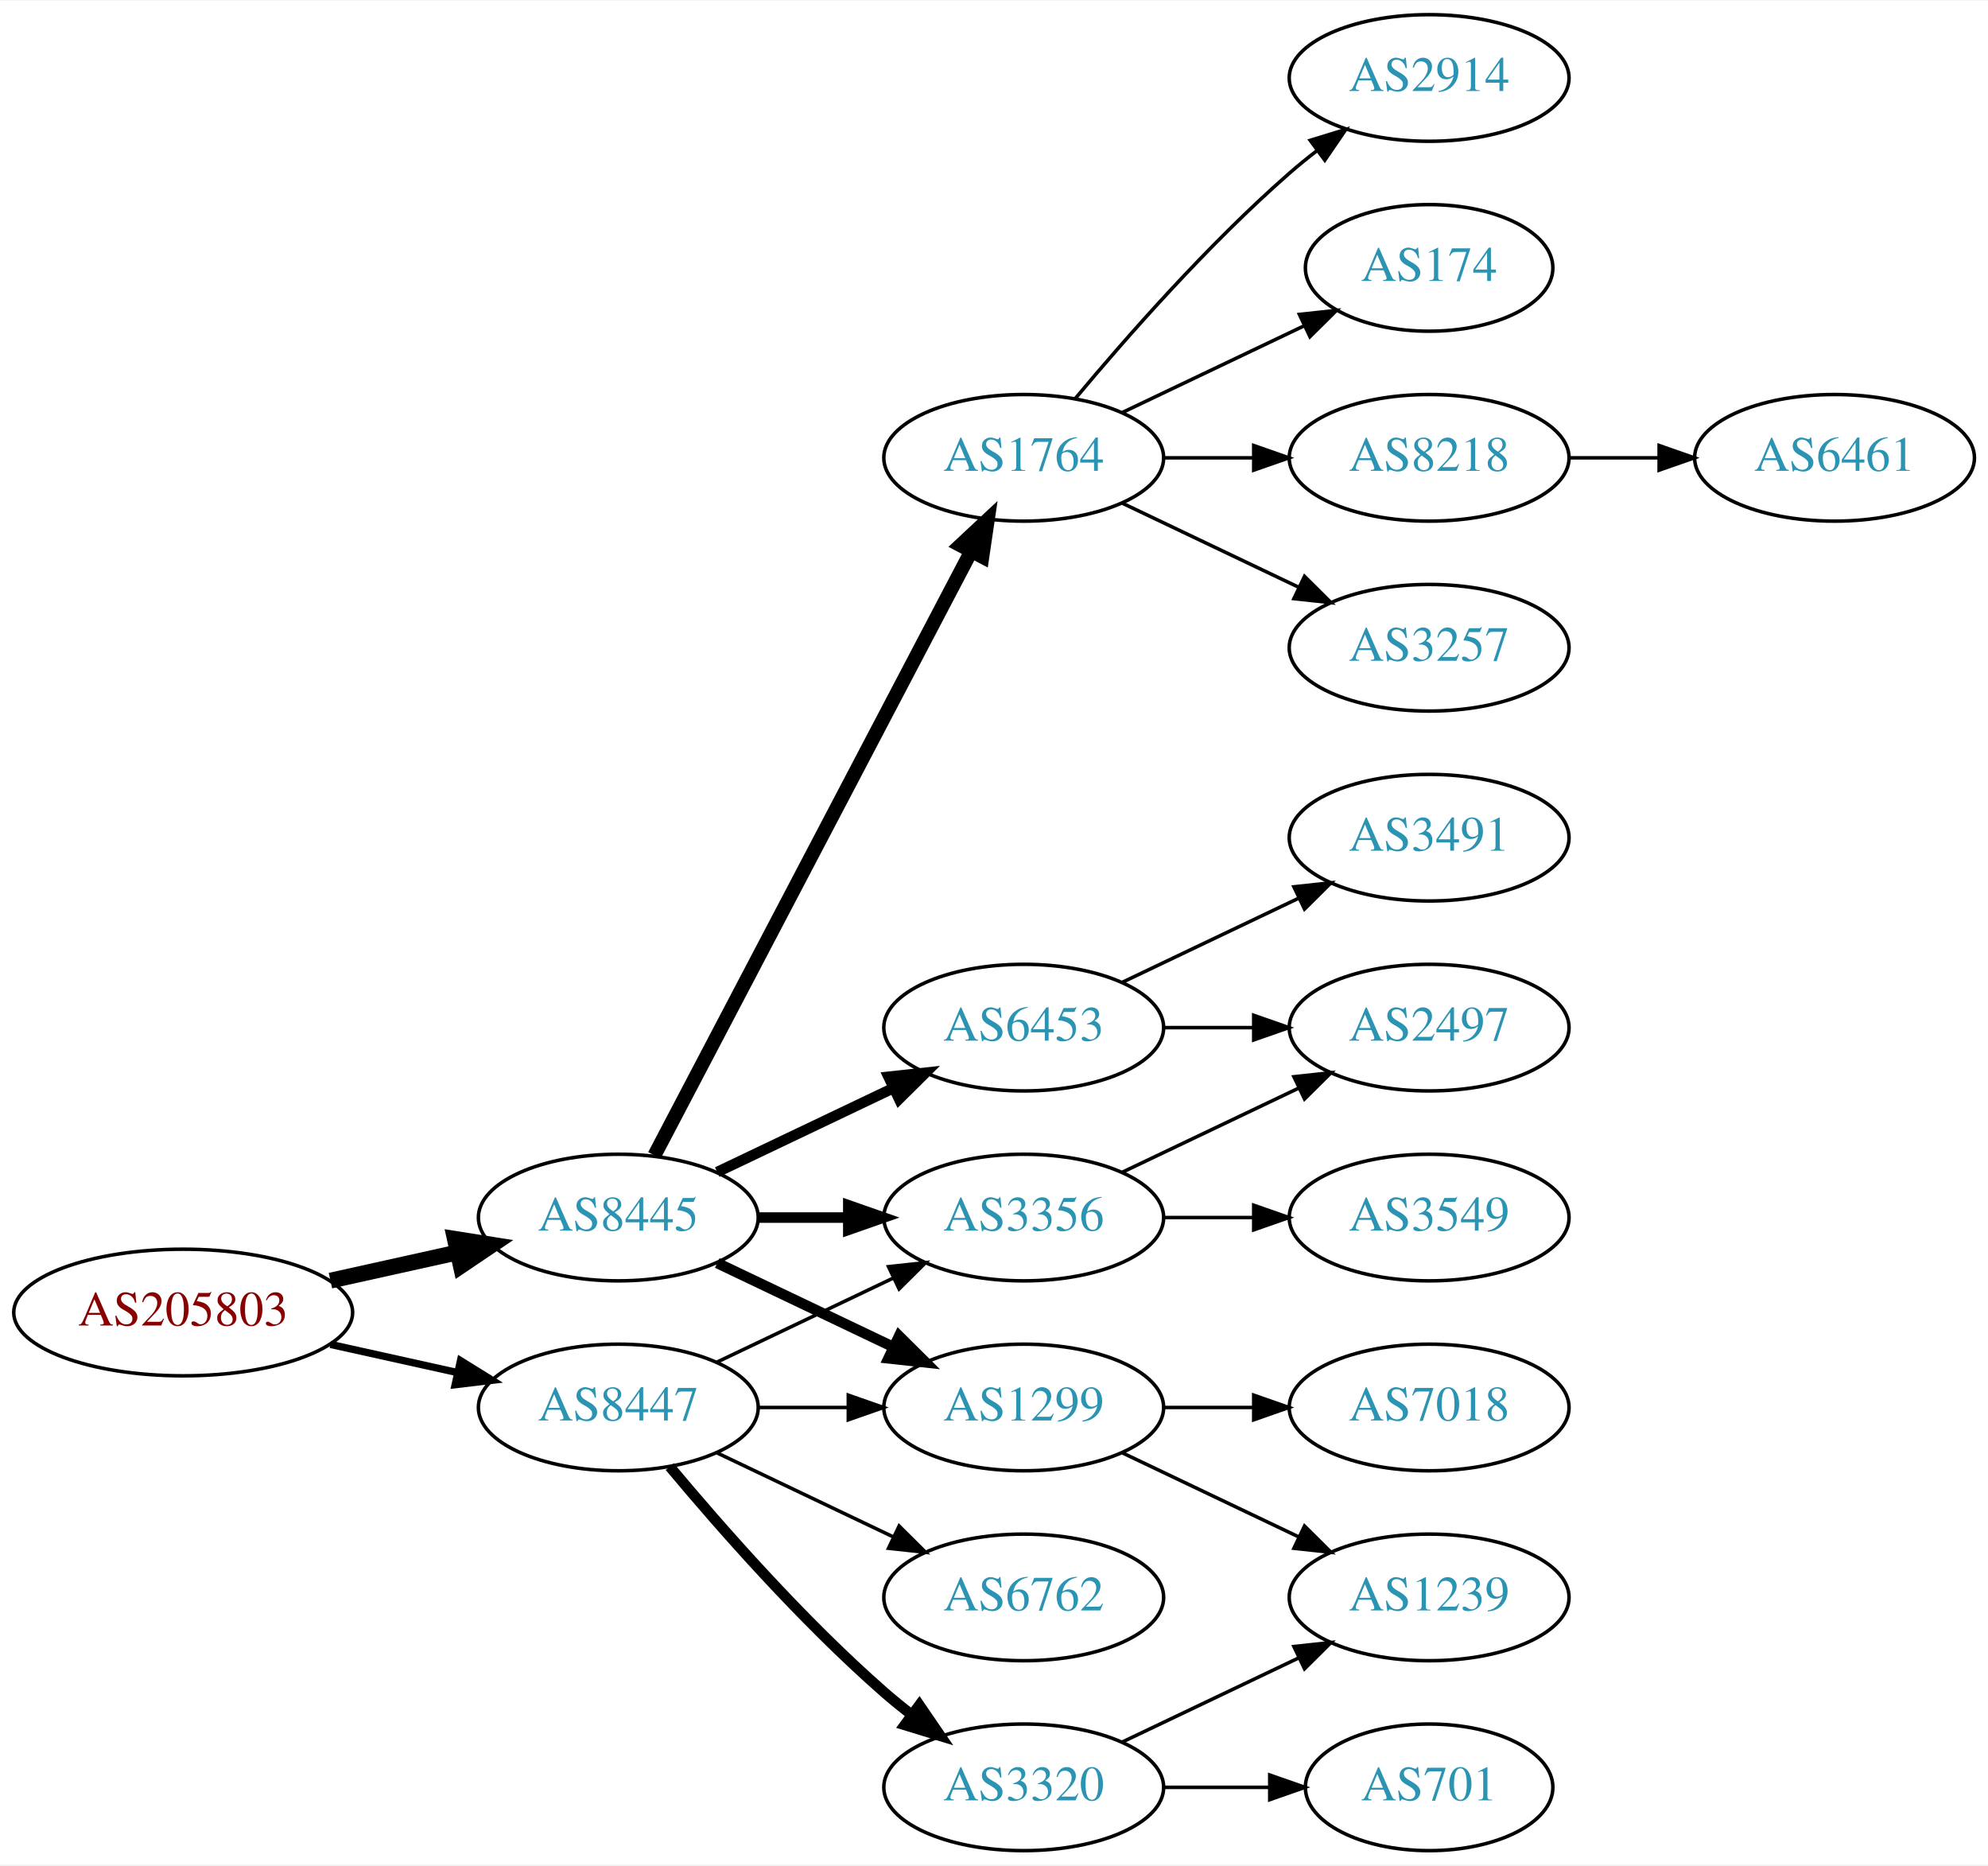
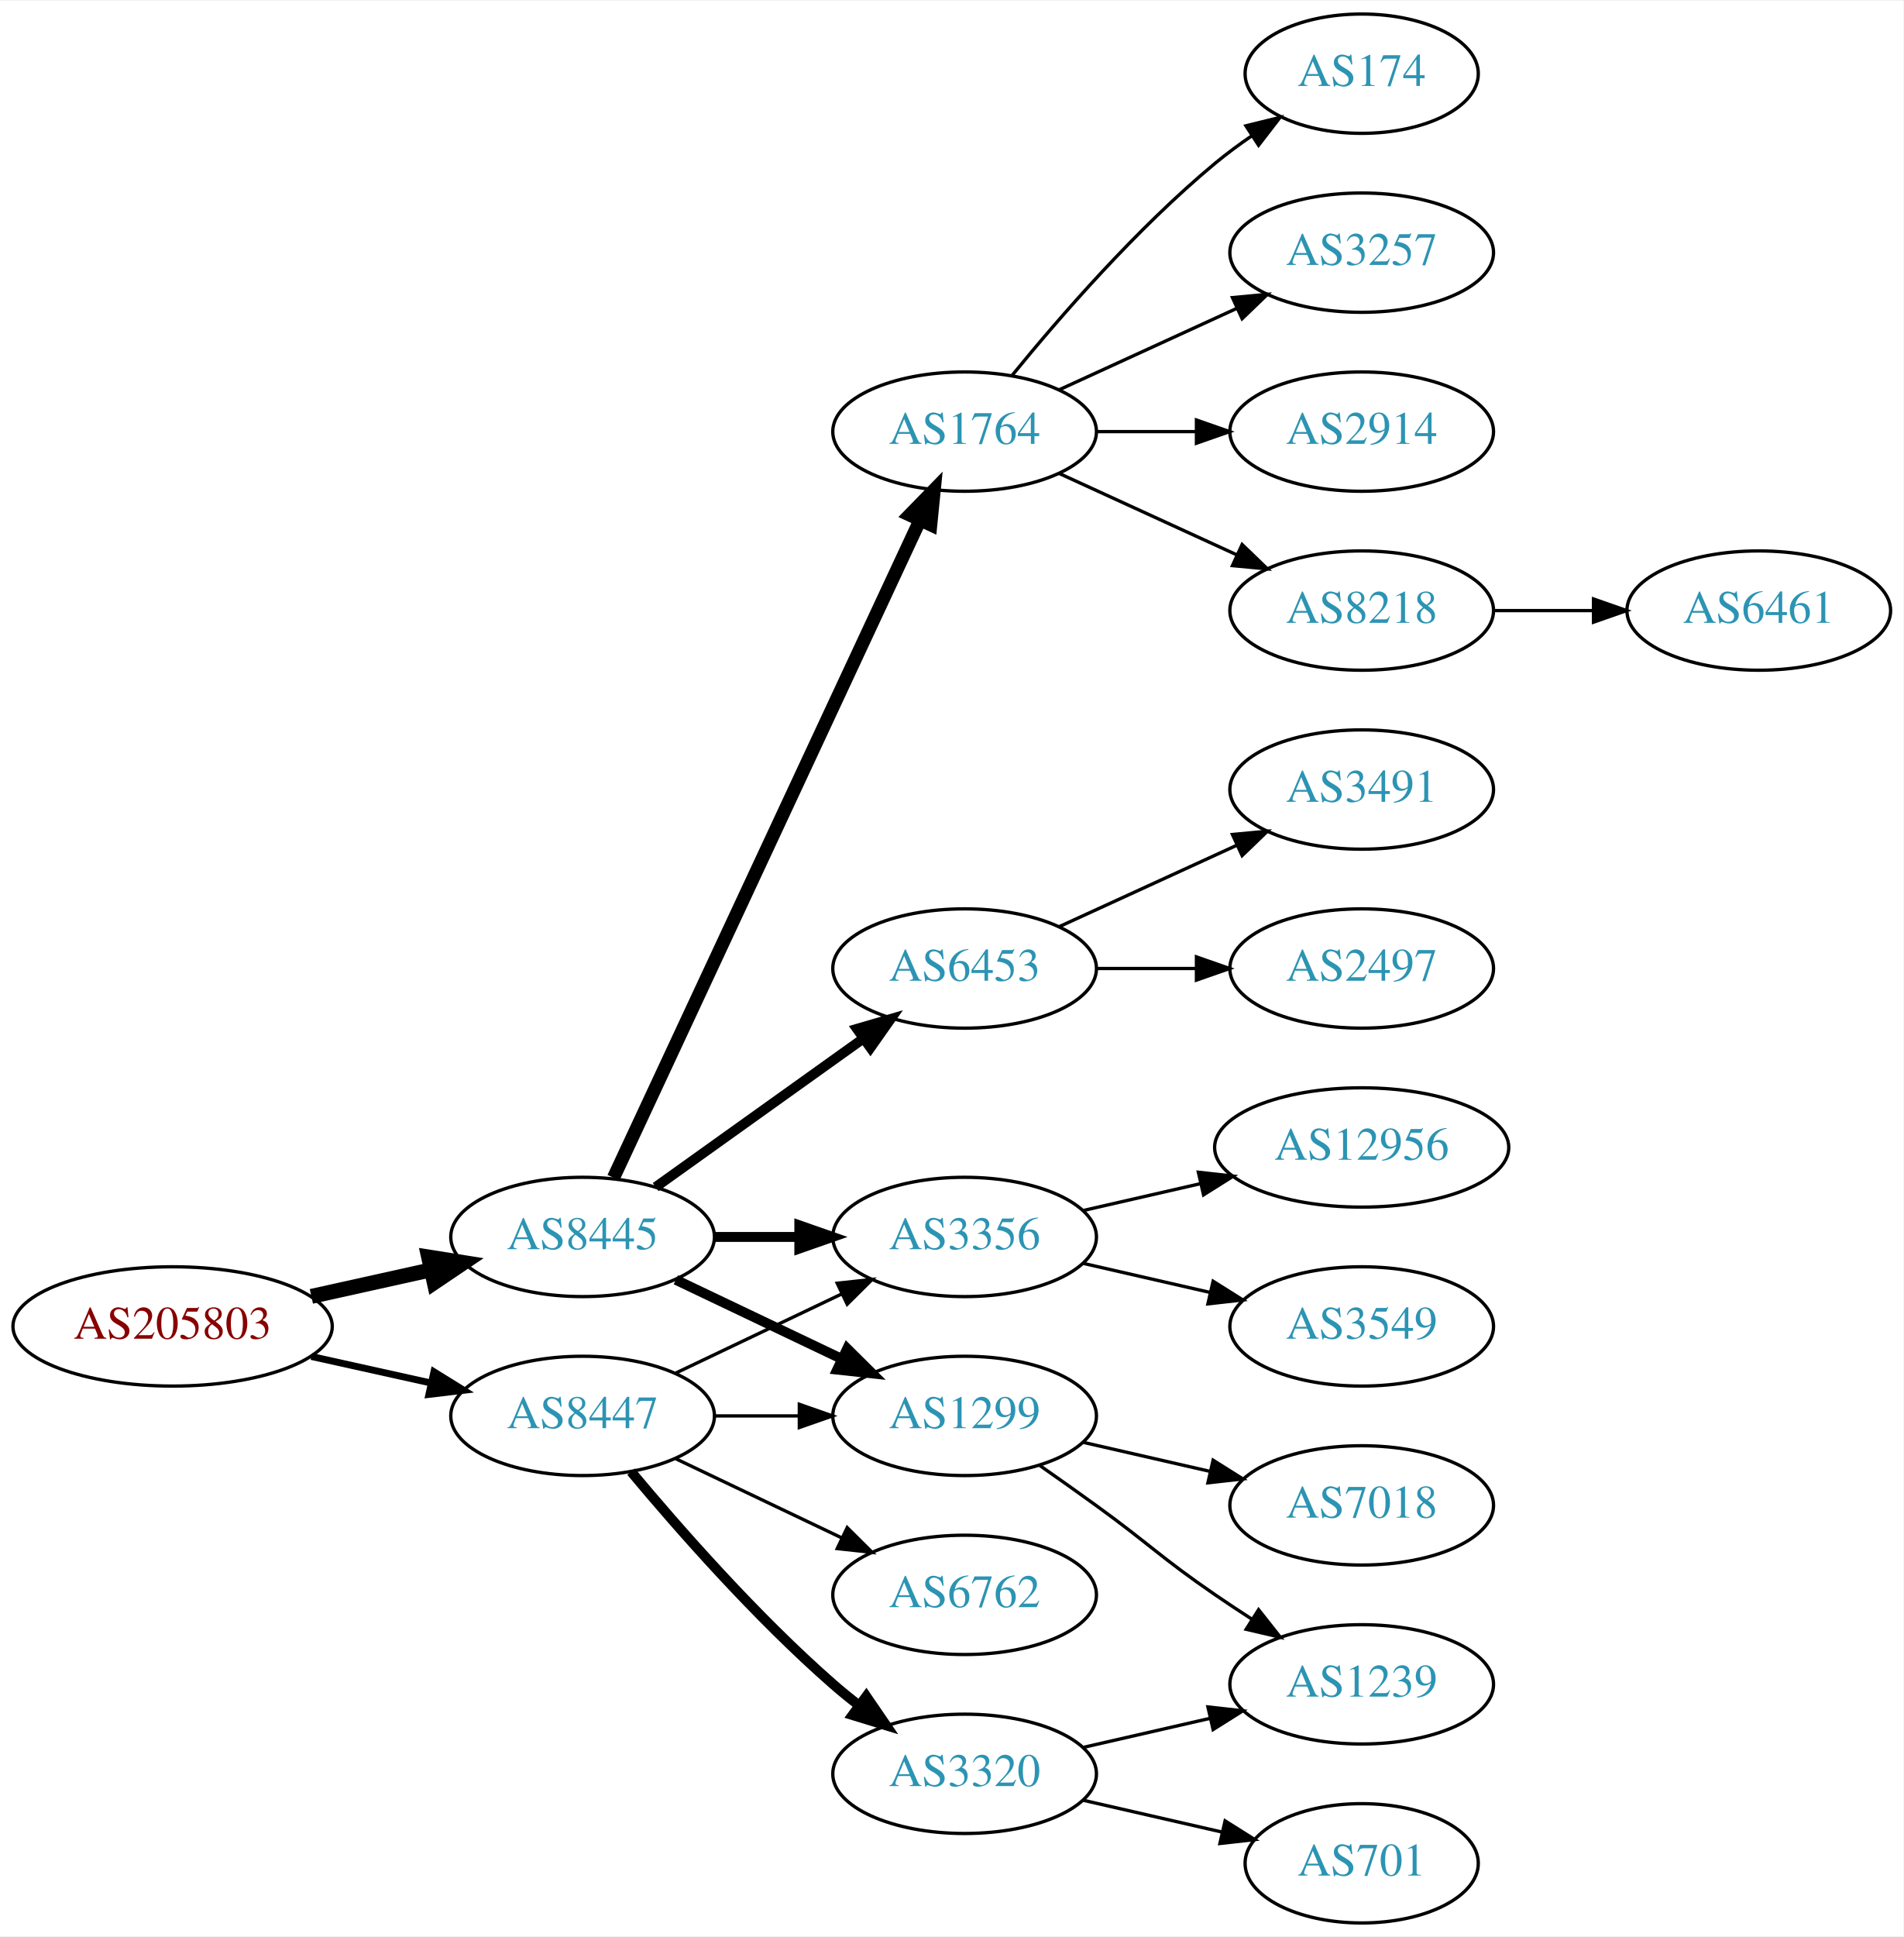
- <svg xmlns="http://www.w3.org/2000/svg" xmlns:xlink="http://www.w3.org/1999/xlink" width="565pt" height="530pt" viewBox="0.00 0.00 565.36 530.00">
-   <g id="graph0" class="graph" transform="scale(1 1) rotate(0) translate(4 526)">
-     <polygon fill="white" stroke="none" points="-4,4 -4,-526 561.363,-526 561.363,4 -4,4" />
+ <svg xmlns="http://www.w3.org/2000/svg" xmlns:xlink="http://www.w3.org/1999/xlink" width="574pt" height="584pt" viewBox="0.00 0.00 574.46 584.00">
+   <g id="graph0" class="graph" transform="scale(1 1) rotate(0) translate(4 580)">
+     <polygon fill="white" stroke="none" points="-4,4 -4,-580 570.463,-580 570.463,4 -4,4" />
    <g id="node1" class="node">
      <g id="a_node1">
        <a xlink:href="/asn/205803" xlink:title="AS205803 ~ Eurofunk Kappcher GmbH [AT]">
-           <ellipse fill="#ffffff" stroke="black" cx="48.096" cy="-153" rx="48.192" ry="18" />
-           <text text-anchor="middle" x="48.096" y="-149.3" font-family="Times,serif" font-size="14.00" fill="#880000">AS205803</text>
+           <ellipse fill="#ffffff" stroke="black" cx="48.096" cy="-180" rx="48.192" ry="18" />
+           <text text-anchor="middle" x="48.096" y="-176.3" font-family="Times,serif" font-size="14.00" fill="#880000">AS205803</text>
        </a>
      </g>
    </g>
    <g id="node2" class="node">
      <g id="a_node2">
        <a xlink:href="/asn/8445" xlink:title="AS8445 ~ SALZBURG-AG-AS [AT]">
-           <ellipse fill="#ffffff" stroke="black" cx="171.838" cy="-180" rx="39.794" ry="18" />
-           <text text-anchor="middle" x="171.838" y="-176.3" font-family="Times,serif" font-size="14.00" fill="#2c94b3">AS8445</text>
+           <ellipse fill="#ffffff" stroke="black" cx="171.838" cy="-207" rx="39.794" ry="18" />
+           <text text-anchor="middle" x="171.838" y="-203.3" font-family="Times,serif" font-size="14.00" fill="#2c94b3">AS8445</text>
        </a>
      </g>
    </g>
    <g id="edge1" class="edge">
-       <path fill="none" stroke="black" stroke-width="4.5" d="M89.973,-162.066C101.513,-164.625 114.132,-167.424 125.896,-170.033" />
-       <polygon fill="black" stroke="black" stroke-width="4.5" points="125.351,-173.945 135.967,-172.266 127.057,-166.257 125.351,-173.945" />
+       <path fill="none" stroke="black" stroke-width="4.5" d="M89.973,-189.066C101.513,-191.625 114.132,-194.424 125.896,-197.033" />
+       <polygon fill="black" stroke="black" stroke-width="4.5" points="125.351,-200.945 135.967,-199.266 127.057,-193.257 125.351,-200.945" />
    </g>
    <g id="node3" class="node">
      <g id="a_node3">
        <a xlink:href="/asn/8447" xlink:title="AS8447 ~ A1 Telekom Austria AG [AT]">
-           <ellipse fill="#ffffff" stroke="black" cx="171.838" cy="-126" rx="39.794" ry="18" />
-           <text text-anchor="middle" x="171.838" y="-122.3" font-family="Times,serif" font-size="14.00" fill="#2c94b3">AS8447</text>
+           <ellipse fill="#ffffff" stroke="black" cx="171.838" cy="-153" rx="39.794" ry="18" />
+           <text text-anchor="middle" x="171.838" y="-149.3" font-family="Times,serif" font-size="14.00" fill="#2c94b3">AS8447</text>
        </a>
      </g>
    </g>
    <g id="edge2" class="edge">
-       <path fill="none" stroke="black" stroke-width="2.077" d="M89.973,-143.934C101.513,-141.375 114.132,-138.576 125.896,-135.967" />
-       <polygon fill="black" stroke="black" stroke-width="2.077" points="126.962,-139.316 135.967,-133.734 125.446,-132.482 126.962,-139.316" />
+       <path fill="none" stroke="black" stroke-width="2.077" d="M89.973,-170.934C101.513,-168.375 114.132,-165.576 125.896,-162.967" />
+       <polygon fill="black" stroke="black" stroke-width="2.077" points="126.962,-166.316 135.967,-160.734 125.446,-159.482 126.962,-166.316" />
    </g>
    <g id="node4" class="node">
      <g id="a_node4">
-         <a xlink:href="/asn/3356" xlink:title="AS3356 ~ Level 3 Parent, LLC [US]">
-           <ellipse fill="#ffffff" stroke="black" cx="287.131" cy="-180" rx="39.794" ry="18" />
-           <text text-anchor="middle" x="287.131" y="-176.3" font-family="Times,serif" font-size="14.00" fill="#2c94b3">AS3356</text>
+         <a xlink:href="/asn/1764" xlink:title="AS1764 ~ NEXTLAYER-AS [AT]">
+           <ellipse fill="#ffffff" stroke="black" cx="287.131" cy="-450" rx="39.794" ry="18" />
+           <text text-anchor="middle" x="287.131" y="-446.3" font-family="Times,serif" font-size="14.00" fill="#2c94b3">AS1764</text>
        </a>
      </g>
    </g>
    <g id="edge3" class="edge">
-       <path fill="none" stroke="black" stroke-width="3" d="M211.51,-180C219.713,-180 228.477,-180 237.009,-180" />
-       <polygon fill="black" stroke="black" stroke-width="3" points="237.248,-183.5 247.248,-180 237.248,-176.5 237.248,-183.5" />
+       <path fill="none" stroke="black" stroke-width="4" d="M181.169,-224.868C200.858,-267.101 250.358,-373.272 273.649,-423.227" />
+       <polygon fill="black" stroke="black" stroke-width="4" points="270.543,-424.849 277.941,-432.433 276.887,-421.891 270.543,-424.849" />
    </g>
    <g id="node5" class="node">
      <g id="a_node5">
-         <a xlink:href="/asn/1299" xlink:title="AS1299 ~ Telia Carrier [EU]">
-           <ellipse fill="#ffffff" stroke="black" cx="287.131" cy="-126" rx="39.794" ry="18" />
-           <text text-anchor="middle" x="287.131" y="-122.3" font-family="Times,serif" font-size="14.00" fill="#2c94b3">AS1299</text>
+         <a xlink:href="/asn/3356" xlink:title="AS3356 ~ Level 3 Parent, LLC [US]">
+           <ellipse fill="#ffffff" stroke="black" cx="287.131" cy="-207" rx="39.794" ry="18" />
+           <text text-anchor="middle" x="287.131" y="-203.3" font-family="Times,serif" font-size="14.00" fill="#2c94b3">AS3356</text>
        </a>
      </g>
    </g>
    <g id="edge4" class="edge">
-       <path fill="none" stroke="black" stroke-width="3" d="M199.974,-167.066C214.968,-159.919 233.789,-150.948 250.013,-143.215" />
-       <polygon fill="black" stroke="black" stroke-width="3" points="251.695,-146.291 259.216,-138.829 248.683,-139.972 251.695,-146.291" />
+       <path fill="none" stroke="black" stroke-width="3" d="M211.51,-207C219.713,-207 228.477,-207 237.009,-207" />
+       <polygon fill="black" stroke="black" stroke-width="3" points="237.248,-210.5 247.248,-207 237.248,-203.5 237.248,-210.5" />
    </g>
    <g id="node6" class="node">
      <g id="a_node6">
-         <a xlink:href="/asn/1764" xlink:title="AS1764 ~ NEXTLAYER-AS [AT]">
-           <ellipse fill="#ffffff" stroke="black" cx="287.131" cy="-396" rx="39.794" ry="18" />
-           <text text-anchor="middle" x="287.131" y="-392.3" font-family="Times,serif" font-size="14.00" fill="#2c94b3">AS1764</text>
+         <a xlink:href="/asn/1299" xlink:title="AS1299 ~ Telia Carrier [EU]">
+           <ellipse fill="#ffffff" stroke="black" cx="287.131" cy="-153" rx="39.794" ry="18" />
+           <text text-anchor="middle" x="287.131" y="-149.3" font-family="Times,serif" font-size="14.00" fill="#2c94b3">AS1299</text>
        </a>
      </g>
    </g>
    <g id="edge5" class="edge">
-       <path fill="none" stroke="black" stroke-width="4" d="M182.109,-197.676C201.951,-235.505 248.628,-324.499 272.115,-369.278" />
-       <polygon fill="black" stroke="black" stroke-width="4" points="269.146,-371.152 276.89,-378.383 275.345,-367.901 269.146,-371.152" />
+       <path fill="none" stroke="black" stroke-width="3" d="M199.974,-194.066C214.968,-186.919 233.789,-177.948 250.013,-170.215" />
+       <polygon fill="black" stroke="black" stroke-width="3" points="251.695,-173.291 259.216,-165.829 248.683,-166.972 251.695,-173.291" />
    </g>
    <g id="node7" class="node">
      <g id="a_node7">
        <a xlink:href="/asn/6453" xlink:title="AS6453 ~ TATA COMMUNICATIONS (AMERICA) INC [US]">
-           <ellipse fill="#ffffff" stroke="black" cx="287.131" cy="-234" rx="39.794" ry="18" />
-           <text text-anchor="middle" x="287.131" y="-230.3" font-family="Times,serif" font-size="14.00" fill="#2c94b3">AS6453</text>
+           <ellipse fill="#ffffff" stroke="black" cx="287.131" cy="-288" rx="39.794" ry="18" />
+           <text text-anchor="middle" x="287.131" y="-284.3" font-family="Times,serif" font-size="14.00" fill="#2c94b3">AS6453</text>
        </a>
      </g>
    </g>
    <g id="edge6" class="edge">
-       <path fill="none" stroke="black" stroke-width="3" d="M199.974,-192.934C214.968,-200.081 233.789,-209.052 250.013,-216.785" />
-       <polygon fill="black" stroke="black" stroke-width="3" points="248.683,-220.028 259.216,-221.171 251.695,-213.709 248.683,-220.028" />
-     </g>
-     <g id="edge18" class="edge">
-       <path fill="none" stroke="black" d="M199.974,-138.934C214.968,-146.081 233.789,-155.052 250.013,-162.785" />
-       <polygon fill="black" stroke="black" points="248.683,-166.028 259.216,-167.171 251.695,-159.709 248.683,-166.028" />
+       <path fill="none" stroke="black" stroke-width="3" d="M193.882,-222.046C211.497,-234.639 236.835,-252.755 256.501,-266.816" />
+       <polygon fill="black" stroke="black" stroke-width="3" points="254.645,-269.791 264.815,-272.76 258.716,-264.097 254.645,-269.791" />
    </g>
    <g id="edge19" class="edge">
-       <path fill="none" stroke="black" d="M211.51,-126C219.713,-126 228.477,-126 237.009,-126" />
-       <polygon fill="black" stroke="black" points="237.248,-129.5 247.248,-126 237.248,-122.5 237.248,-129.5" />
-     </g>
-     <g id="node18" class="node">
-       <g id="a_node18">
-         <a xlink:href="/asn/6762" xlink:title="AS6762 ~ TELECOM ITALIA SPARKLE S.p.A. [IT]">
-           <ellipse fill="#ffffff" stroke="black" cx="287.131" cy="-72" rx="39.794" ry="18" />
-           <text text-anchor="middle" x="287.131" y="-68.3" font-family="Times,serif" font-size="14.00" fill="#2c94b3">AS6762</text>
-         </a>
-       </g>
+       <path fill="none" stroke="black" d="M199.974,-165.934C214.968,-173.081 233.789,-182.052 250.013,-189.785" />
+       <polygon fill="black" stroke="black" points="248.683,-193.028 259.216,-194.171 251.695,-186.709 248.683,-193.028" />
    </g>
    <g id="edge20" class="edge">
-       <path fill="none" stroke="black" d="M199.974,-113.066C214.968,-105.919 233.789,-96.948 250.013,-89.215" />
-       <polygon fill="black" stroke="black" points="251.695,-92.291 259.216,-84.829 248.683,-85.972 251.695,-92.291" />
+       <path fill="none" stroke="black" d="M211.51,-153C219.713,-153 228.477,-153 237.009,-153" />
+       <polygon fill="black" stroke="black" points="237.248,-156.5 247.248,-153 237.248,-149.5 237.248,-156.5" />
    </g>
    <g id="node19" class="node">
      <g id="a_node19">
        <a xlink:href="/asn/3320" xlink:title="AS3320 ~ DTAG [DE]">
-           <ellipse fill="#ffffff" stroke="black" cx="287.131" cy="-18" rx="39.794" ry="18" />
-           <text text-anchor="middle" x="287.131" y="-14.3" font-family="Times,serif" font-size="14.00" fill="#2c94b3">AS3320</text>
+           <ellipse fill="#ffffff" stroke="black" cx="287.131" cy="-45" rx="39.794" ry="18" />
+           <text text-anchor="middle" x="287.131" y="-41.3" font-family="Times,serif" font-size="14.00" fill="#2c94b3">AS3320</text>
+         </a>
+       </g>
+     </g>
+     <g id="edge18" class="edge">
+       <path fill="none" stroke="black" stroke-width="3" d="M186.468,-136.183C200.751,-119.071 224.297,-92.255 247.484,-72 249.95,-69.846 252.589,-67.706 255.286,-65.628" />
+       <polygon fill="black" stroke="black" stroke-width="3" points="257.459,-68.375 263.44,-59.63 253.311,-62.736 257.459,-68.375" />
+     </g>
+     <g id="node20" class="node">
+       <g id="a_node20">
+         <a xlink:href="/asn/6762" xlink:title="AS6762 ~ TELECOM ITALIA SPARKLE S.p.A. [IT]">
+           <ellipse fill="#ffffff" stroke="black" cx="287.131" cy="-99" rx="39.794" ry="18" />
+           <text text-anchor="middle" x="287.131" y="-95.3" font-family="Times,serif" font-size="14.00" fill="#2c94b3">AS6762</text>
        </a>
      </g>
    </g>
    <g id="edge21" class="edge">
-       <path fill="none" stroke="black" stroke-width="3" d="M186.468,-109.183C200.751,-92.071 224.297,-65.255 247.484,-45 249.95,-42.846 252.589,-40.706 255.286,-38.628" />
-       <polygon fill="black" stroke="black" stroke-width="3" points="257.459,-41.375 263.44,-32.63 253.311,-35.736 257.459,-41.375" />
+       <path fill="none" stroke="black" d="M199.974,-140.066C214.968,-132.919 233.789,-123.948 250.013,-116.215" />
+       <polygon fill="black" stroke="black" points="251.695,-119.291 259.216,-111.829 248.683,-112.972 251.695,-119.291" />
+     </g>
+     <g id="node8" class="node">
+       <g id="a_node8">
+         <a xlink:href="/asn/3257" xlink:title="AS3257 ~ GTT [DE]">
+           <ellipse fill="#ffffff" stroke="black" cx="406.973" cy="-504" rx="39.794" ry="18" />
+           <text text-anchor="middle" x="406.973" y="-500.3" font-family="Times,serif" font-size="14.00" fill="#2c94b3">AS3257</text>
+         </a>
+       </g>
+     </g>
+     <g id="edge7" class="edge">
+       <path fill="none" stroke="black" d="M315.76,-462.661C331.717,-469.973 351.987,-479.261 369.27,-487.181" />
+       <polygon fill="black" stroke="black" points="367.969,-490.435 378.518,-491.419 370.885,-484.071 367.969,-490.435" />
+     </g>
+     <g id="node9" class="node">
+       <g id="a_node9">
+         <a xlink:href="/asn/2914" xlink:title="AS2914 ~ NTT America, Inc. [US]">
+           <ellipse fill="#ffffff" stroke="black" cx="406.973" cy="-450" rx="39.794" ry="18" />
+           <text text-anchor="middle" x="406.973" y="-446.3" font-family="Times,serif" font-size="14.00" fill="#2c94b3">AS2914</text>
+         </a>
+       </g>
+     </g>
+     <g id="edge8" class="edge">
+       <path fill="none" stroke="black" d="M327.044,-450C336.597,-450 346.947,-450 356.909,-450" />
+       <polygon fill="black" stroke="black" points="357.102,-453.5 367.102,-450 357.102,-446.5 357.102,-453.5" />
+     </g>
+     <g id="node10" class="node">
+       <g id="a_node10">
+         <a xlink:href="/asn/8218" xlink:title="AS8218 ~ legacy Neotelecoms [FR]">
+           <ellipse fill="#ffffff" stroke="black" cx="406.973" cy="-396" rx="39.794" ry="18" />
+           <text text-anchor="middle" x="406.973" y="-392.3" font-family="Times,serif" font-size="14.00" fill="#2c94b3">AS8218</text>
+         </a>
+       </g>
+     </g>
+     <g id="edge9" class="edge">
+       <path fill="none" stroke="black" d="M315.76,-437.339C331.717,-430.027 351.987,-420.739 369.27,-412.819" />
+       <polygon fill="black" stroke="black" points="370.885,-415.929 378.518,-408.581 367.969,-409.565 370.885,-415.929" />
+     </g>
+     <g id="node11" class="node">
+       <g id="a_node11">
+         <a xlink:href="/asn/174" xlink:title="AS174 ~ Cogent Communications [US]">
+           <ellipse fill="#ffffff" stroke="black" cx="406.973" cy="-558" rx="35.194" ry="18" />
+           <text text-anchor="middle" x="406.973" y="-554.3" font-family="Times,serif" font-size="14.00" fill="#2c94b3">AS174</text>
+         </a>
+       </g>
+     </g>
+     <g id="edge10" class="edge">
+       <path fill="none" stroke="black" d="M301.55,-467.065C315.665,-484.375 339.079,-511.345 362.777,-531 366.241,-533.872 370.033,-536.669 373.888,-539.308" />
+       <polygon fill="black" stroke="black" points="372.03,-542.275 382.32,-544.797 375.849,-536.408 372.03,-542.275" />
    </g>
    <g id="node12" class="node">
      <g id="a_node12">
-         <a xlink:href="/asn/3549" xlink:title="AS3549 ~ Level 3 Parent, LLC [US]">
-           <ellipse fill="#ffffff" stroke="black" cx="402.424" cy="-180" rx="39.794" ry="18" />
-           <text text-anchor="middle" x="402.424" y="-176.3" font-family="Times,serif" font-size="14.00" fill="#2c94b3">AS3549</text>
+         <a xlink:href="/asn/12956" xlink:title="AS12956 ~ TELXIUS [ES]">
+           <ellipse fill="#ffffff" stroke="black" cx="406.973" cy="-234" rx="44.393" ry="18" />
+           <text text-anchor="middle" x="406.973" y="-230.3" font-family="Times,serif" font-size="14.00" fill="#2c94b3">AS12956</text>
        </a>
      </g>
    </g>
    <g id="edge11" class="edge">
-       <path fill="none" stroke="black" d="M326.803,-180C335.006,-180 343.77,-180 352.302,-180" />
-       <polygon fill="black" stroke="black" points="352.541,-183.5 362.541,-180 352.541,-176.5 352.541,-183.5" />
+       <path fill="none" stroke="black" d="M322.85,-214.955C333.989,-217.507 346.524,-220.379 358.417,-223.104" />
+       <polygon fill="black" stroke="black" points="357.682,-226.526 368.211,-225.348 359.246,-219.703 357.682,-226.526" />
    </g>
    <g id="node13" class="node">
      <g id="a_node13">
-         <a xlink:href="/asn/2497" xlink:title="AS2497 ~ Internet Initiative Japan Inc. [JP]">
-           <ellipse fill="#ffffff" stroke="black" cx="402.424" cy="-234" rx="39.794" ry="18" />
-           <text text-anchor="middle" x="402.424" y="-230.3" font-family="Times,serif" font-size="14.00" fill="#2c94b3">AS2497</text>
+         <a xlink:href="/asn/3549" xlink:title="AS3549 ~ Level 3 Parent, LLC [US]">
+           <ellipse fill="#ffffff" stroke="black" cx="406.973" cy="-180" rx="39.794" ry="18" />
+           <text text-anchor="middle" x="406.973" y="-176.3" font-family="Times,serif" font-size="14.00" fill="#2c94b3">AS3549</text>
        </a>
      </g>
    </g>
    <g id="edge12" class="edge">
-       <path fill="none" stroke="black" d="M315.267,-192.934C330.261,-200.081 349.082,-209.052 365.306,-216.785" />
-       <polygon fill="black" stroke="black" points="363.976,-220.028 374.509,-221.171 366.988,-213.709 363.976,-220.028" />
+       <path fill="none" stroke="black" d="M322.85,-199.045C334.85,-196.296 348.471,-193.175 361.164,-190.267" />
+       <polygon fill="black" stroke="black" points="362.129,-193.636 371.095,-187.991 360.566,-186.813 362.129,-193.636" />
+     </g>
+     <g id="node14" class="node">
+       <g id="a_node14">
+         <a xlink:href="/asn/1239" xlink:title="AS1239 ~ Sprint [US]">
+           <ellipse fill="#ffffff" stroke="black" cx="406.973" cy="-72" rx="39.794" ry="18" />
+           <text text-anchor="middle" x="406.973" y="-68.3" font-family="Times,serif" font-size="14.00" fill="#2c94b3">AS1239</text>
+         </a>
+       </g>
+     </g>
+     <g id="edge13" class="edge">
+       <path fill="none" stroke="black" d="M309.888,-137.991C315.422,-134.121 321.341,-129.936 326.777,-126 342.977,-114.271 346.283,-110.311 362.777,-99 366.306,-96.581 370.043,-94.111 373.784,-91.698" />
+       <polygon fill="black" stroke="black" points="375.856,-94.528 382.425,-86.216 372.106,-88.618 375.856,-94.528" />
    </g>
    <g id="node15" class="node">
      <g id="a_node15">
        <a xlink:href="/asn/7018" xlink:title="AS7018 ~ AT&amp;T Services, Inc. [US]">
-           <ellipse fill="#ffffff" stroke="black" cx="402.424" cy="-126" rx="39.794" ry="18" />
-           <text text-anchor="middle" x="402.424" y="-122.3" font-family="Times,serif" font-size="14.00" fill="#2c94b3">AS7018</text>
+           <ellipse fill="#ffffff" stroke="black" cx="406.973" cy="-126" rx="39.794" ry="18" />
+           <text text-anchor="middle" x="406.973" y="-122.3" font-family="Times,serif" font-size="14.00" fill="#2c94b3">AS7018</text>
        </a>
      </g>
    </g>
    <g id="edge14" class="edge">
-       <path fill="none" stroke="black" d="M326.803,-126C335.006,-126 343.77,-126 352.302,-126" />
-       <polygon fill="black" stroke="black" points="352.541,-129.5 362.541,-126 352.541,-122.5 352.541,-129.5" />
+       <path fill="none" stroke="black" d="M322.85,-145.045C334.85,-142.296 348.471,-139.175 361.164,-136.267" />
+       <polygon fill="black" stroke="black" points="362.129,-139.636 371.095,-133.991 360.566,-132.813 362.129,-139.636" />
    </g>
    <g id="node16" class="node">
      <g id="a_node16">
-         <a xlink:href="/asn/1239" xlink:title="AS1239 ~ Sprint [US]">
-           <ellipse fill="#ffffff" stroke="black" cx="402.424" cy="-72" rx="39.794" ry="18" />
-           <text text-anchor="middle" x="402.424" y="-68.3" font-family="Times,serif" font-size="14.00" fill="#2c94b3">AS1239</text>
+         <a xlink:href="/asn/2497" xlink:title="AS2497 ~ Internet Initiative Japan Inc. [JP]">
+           <ellipse fill="#ffffff" stroke="black" cx="406.973" cy="-288" rx="39.794" ry="18" />
+           <text text-anchor="middle" x="406.973" y="-284.3" font-family="Times,serif" font-size="14.00" fill="#2c94b3">AS2497</text>
        </a>
      </g>
    </g>
    <g id="edge15" class="edge">
-       <path fill="none" stroke="black" d="M315.267,-113.066C330.261,-105.919 349.082,-96.948 365.306,-89.215" />
-       <polygon fill="black" stroke="black" points="366.988,-92.291 374.509,-84.829 363.976,-85.972 366.988,-92.291" />
-     </g>
-     <g id="node8" class="node">
-       <g id="a_node8">
-         <a xlink:href="/asn/174" xlink:title="AS174 ~ Cogent Communications [US]">
-           <ellipse fill="#ffffff" stroke="black" cx="402.424" cy="-450" rx="35.194" ry="18" />
-           <text text-anchor="middle" x="402.424" y="-446.3" font-family="Times,serif" font-size="14.00" fill="#2c94b3">AS174</text>
-         </a>
-       </g>
-     </g>
-     <g id="edge7" class="edge">
-       <path fill="none" stroke="black" d="M315.267,-408.934C330.699,-416.29 350.185,-425.577 366.72,-433.459" />
-       <polygon fill="black" stroke="black" points="365.529,-436.768 376.062,-437.911 368.54,-430.449 365.529,-436.768" />
-     </g>
-     <g id="node9" class="node">
-       <g id="a_node9">
-         <a xlink:href="/asn/8218" xlink:title="AS8218 ~ legacy Neotelecoms [FR]">
-           <ellipse fill="#ffffff" stroke="black" cx="402.424" cy="-396" rx="39.794" ry="18" />
-           <text text-anchor="middle" x="402.424" y="-392.3" font-family="Times,serif" font-size="14.00" fill="#2c94b3">AS8218</text>
-         </a>
-       </g>
-     </g>
-     <g id="edge8" class="edge">
-       <path fill="none" stroke="black" d="M326.803,-396C335.006,-396 343.77,-396 352.302,-396" />
-       <polygon fill="black" stroke="black" points="352.541,-399.5 362.541,-396 352.541,-392.5 352.541,-399.5" />
-     </g>
-     <g id="node10" class="node">
-       <g id="a_node10">
-         <a xlink:href="/asn/3257" xlink:title="AS3257 ~ GTT [DE]">
-           <ellipse fill="#ffffff" stroke="black" cx="402.424" cy="-342" rx="39.794" ry="18" />
-           <text text-anchor="middle" x="402.424" y="-338.3" font-family="Times,serif" font-size="14.00" fill="#2c94b3">AS3257</text>
-         </a>
-       </g>
-     </g>
-     <g id="edge9" class="edge">
-       <path fill="none" stroke="black" d="M315.267,-383.066C330.261,-375.919 349.082,-366.948 365.306,-359.215" />
-       <polygon fill="black" stroke="black" points="366.988,-362.291 374.509,-354.829 363.976,-355.972 366.988,-362.291" />
-     </g>
-     <g id="node11" class="node">
-       <g id="a_node11">
-         <a xlink:href="/asn/2914" xlink:title="AS2914 ~ NTT America, Inc. [US]">
-           <ellipse fill="#ffffff" stroke="black" cx="402.424" cy="-504" rx="39.794" ry="18" />
-           <text text-anchor="middle" x="402.424" y="-500.3" font-family="Times,serif" font-size="14.00" fill="#2c94b3">AS2914</text>
-         </a>
-       </g>
-     </g>
-     <g id="edge10" class="edge">
-       <path fill="none" stroke="black" d="M301.761,-412.817C316.044,-429.929 339.59,-456.745 362.777,-477 365.243,-479.154 367.882,-481.294 370.579,-483.372" />
-       <polygon fill="black" stroke="black" points="368.604,-486.264 378.733,-489.37 372.752,-480.625 368.604,-486.264" />
-     </g>
-     <g id="edge16" class="edge">
-       <path fill="none" stroke="black" d="M326.803,-234C335.006,-234 343.77,-234 352.302,-234" />
-       <polygon fill="black" stroke="black" points="352.541,-237.5 362.541,-234 352.541,-230.5 352.541,-237.5" />
+       <path fill="none" stroke="black" d="M327.044,-288C336.597,-288 346.947,-288 356.909,-288" />
+       <polygon fill="black" stroke="black" points="357.102,-291.5 367.102,-288 357.102,-284.5 357.102,-291.5" />
    </g>
    <g id="node17" class="node">
      <g id="a_node17">
        <a xlink:href="/asn/3491" xlink:title="AS3491 ~ PCCW Global, Inc. [US]">
-           <ellipse fill="#ffffff" stroke="black" cx="402.424" cy="-288" rx="39.794" ry="18" />
-           <text text-anchor="middle" x="402.424" y="-284.3" font-family="Times,serif" font-size="14.00" fill="#2c94b3">AS3491</text>
+           <ellipse fill="#ffffff" stroke="black" cx="406.973" cy="-342" rx="39.794" ry="18" />
+           <text text-anchor="middle" x="406.973" y="-338.3" font-family="Times,serif" font-size="14.00" fill="#2c94b3">AS3491</text>
+         </a>
+       </g>
+     </g>
+     <g id="edge16" class="edge">
+       <path fill="none" stroke="black" d="M315.76,-300.661C331.717,-307.973 351.987,-317.261 369.27,-325.181" />
+       <polygon fill="black" stroke="black" points="367.969,-328.435 378.518,-329.419 370.885,-322.071 367.969,-328.435" />
+     </g>
+     <g id="node18" class="node">
+       <g id="a_node18">
+         <a xlink:href="/asn/6461" xlink:title="AS6461 ~ Zayo Bandwidth [US]">
+           <ellipse fill="#ffffff" stroke="black" cx="526.816" cy="-396" rx="39.794" ry="18" />
+           <text text-anchor="middle" x="526.816" y="-392.3" font-family="Times,serif" font-size="14.00" fill="#2c94b3">AS6461</text>
        </a>
      </g>
    </g>
    <g id="edge17" class="edge">
-       <path fill="none" stroke="black" d="M315.267,-246.934C330.261,-254.081 349.082,-263.052 365.306,-270.785" />
-       <polygon fill="black" stroke="black" points="363.976,-274.028 374.509,-275.171 366.988,-267.709 363.976,-274.028" />
-     </g>
-     <g id="node14" class="node">
-       <g id="a_node14">
-         <a xlink:href="/asn/6461" xlink:title="AS6461 ~ Zayo Bandwidth [US]">
-           <ellipse fill="#ffffff" stroke="black" cx="517.717" cy="-396" rx="39.794" ry="18" />
-           <text text-anchor="middle" x="517.717" y="-392.3" font-family="Times,serif" font-size="14.00" fill="#2c94b3">AS6461</text>
-         </a>
-       </g>
-     </g>
-     <g id="edge13" class="edge">
-       <path fill="none" stroke="black" d="M442.096,-396C450.299,-396 459.063,-396 467.595,-396" />
-       <polygon fill="black" stroke="black" points="467.834,-399.5 477.834,-396 467.834,-392.5 467.834,-399.5" />
+       <path fill="none" stroke="black" d="M446.886,-396C456.439,-396 466.789,-396 476.752,-396" />
+       <polygon fill="black" stroke="black" points="476.944,-399.5 486.944,-396 476.944,-392.5 476.944,-399.5" />
    </g>
    <g id="edge23" class="edge">
-       <path fill="none" stroke="black" d="M315.267,-30.934C330.261,-38.081 349.082,-47.052 365.306,-54.785" />
-       <polygon fill="black" stroke="black" points="363.976,-58.028 374.509,-59.171 366.988,-51.709 363.976,-58.028" />
-     </g>
-     <g id="node20" class="node">
-       <g id="a_node20">
+       <path fill="none" stroke="black" d="M322.85,-52.955C334.85,-55.704 348.471,-58.825 361.164,-61.733" />
+       <polygon fill="black" stroke="black" points="360.566,-65.187 371.095,-64.009 362.129,-58.364 360.566,-65.187" />
+     </g>
+     <g id="node21" class="node">
+       <g id="a_node21">
        <a xlink:href="/asn/701" xlink:title="AS701 ~ UUNET [US]">
-           <ellipse fill="#ffffff" stroke="black" cx="402.424" cy="-18" rx="35.194" ry="18" />
-           <text text-anchor="middle" x="402.424" y="-14.3" font-family="Times,serif" font-size="14.00" fill="#2c94b3">AS701</text>
+           <ellipse fill="#ffffff" stroke="black" cx="406.973" cy="-18" rx="35.194" ry="18" />
+           <text text-anchor="middle" x="406.973" y="-14.3" font-family="Times,serif" font-size="14.00" fill="#2c94b3">AS701</text>
        </a>
      </g>
    </g>
    <g id="edge22" class="edge">
-       <path fill="none" stroke="black" d="M326.803,-18C336.508,-18 346.999,-18 356.962,-18" />
-       <polygon fill="black" stroke="black" points="357.098,-21.5 367.098,-18 357.098,-14.5 357.098,-21.5" />
+       <path fill="none" stroke="black" d="M322.85,-37.045C335.943,-34.045 350.965,-30.604 364.606,-27.478" />
+       <polygon fill="black" stroke="black" points="365.747,-30.807 374.713,-25.162 364.184,-23.984 365.747,-30.807" />
    </g>
  </g>
</svg>
